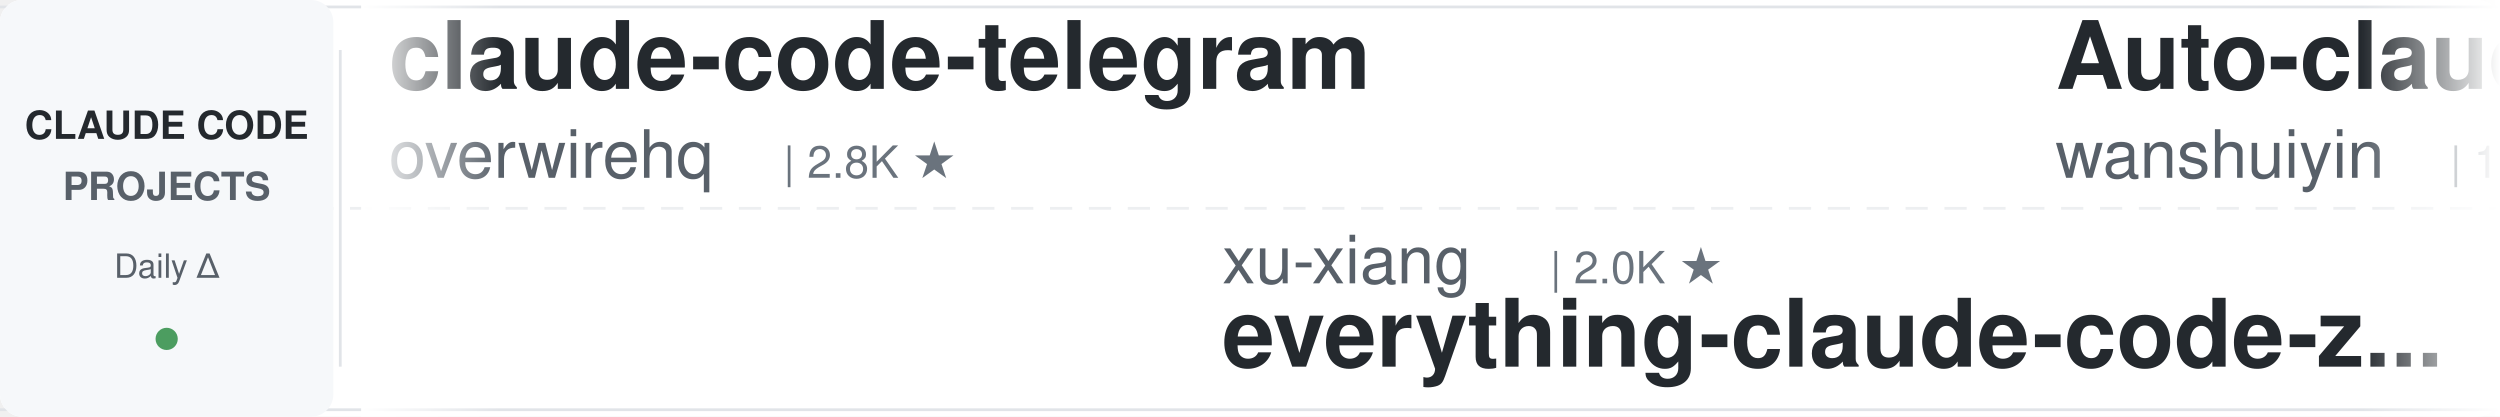
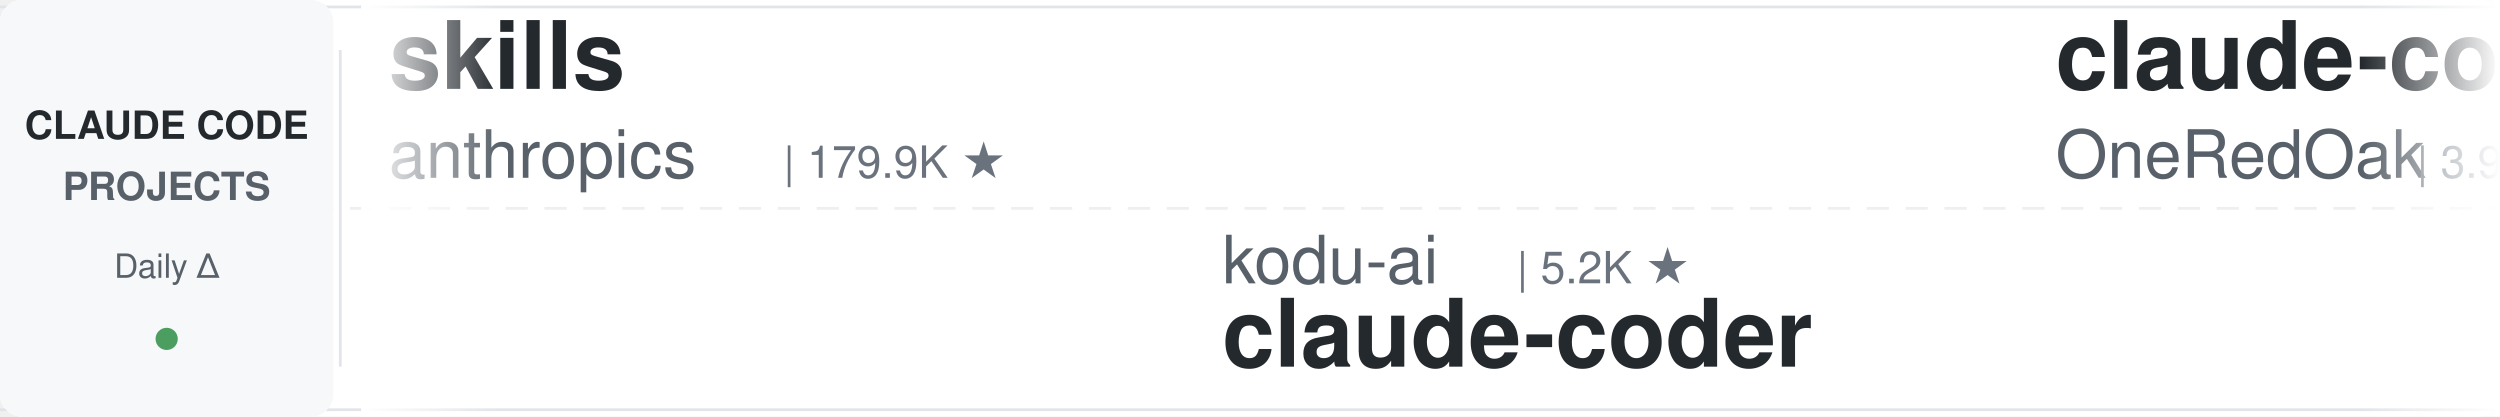
<svg xmlns="http://www.w3.org/2000/svg" width="900" height="150">
  <defs>
    <linearGradient id="leftFade" x1="0%" y1="0%" x2="100%" y2="0%">
      <stop offset="0%" style="stop-color:#ffffff;stop-opacity:1" />
      <stop offset="100%" style="stop-color:#ffffff;stop-opacity:0" />
    </linearGradient>
    <linearGradient id="rightFade" x1="0%" y1="0%" x2="100%" y2="0%">
      <stop offset="0%" style="stop-color:#ffffff;stop-opacity:0" />
      <stop offset="100%" style="stop-color:#ffffff;stop-opacity:1" />
    </linearGradient>
  </defs>
  <rect width="900" height="150" fill="#ffffff" rx="8" />
  <rect x="0" y="2" width="900" height="1" fill="#e1e4e8" />
  <rect x="0" y="147" width="900" height="1" fill="#e1e4e8" />
  <line x1="0" y1="75" x2="900" y2="75" stroke="#e1e4e8" stroke-width="1" stroke-dasharray="8 6" opacity="0.6" />
  <rect x="0" y="0" width="120" height="150" fill="#f6f8fa" rx="8" />
  <text x="60" y="50" font-family="-apple-system, BlinkMacSystemFont, 'Segoe UI', Helvetica, Arial, sans-serif" font-size="14" font-weight="600" fill="#24292e" text-anchor="middle">CLAUDE CODE</text>
  <text x="60" y="72" font-family="-apple-system, BlinkMacSystemFont, 'Segoe UI', Helvetica, Arial, sans-serif" font-size="14" font-weight="600" fill="#586069" text-anchor="middle">PROJECTS</text>
  <text x="60" y="100" font-family="-apple-system, BlinkMacSystemFont, 'Segoe UI', Helvetica, Arial, sans-serif" font-size="12" font-weight="500" fill="#586069" text-anchor="middle">Daily Δ</text>
  <circle cx="60" cy="122" r="4" fill="#22863a" opacity="0.8" />
  <rect x="122" y="18" width="1" height="114" fill="#e1e4e8" />
  <clipPath id="tickerClip">
    <rect x="130" y="0" width="770" height="150" />
  </clipPath>
  <g clip-path="url(#tickerClip)">
    <g id="tickerItems">
      <animateTransform attributeName="transform" attributeType="XML" type="translate" from="0 0" to="-3000 0" dur="54s" repeatCount="indefinite" />
      <g transform="translate(0, 0)">
-         <text x="140" y="32" font-family="-apple-system, BlinkMacSystemFont, 'Segoe UI', Helvetica, Arial, sans-serif" font-size="34" font-weight="600" fill="#24292e">claude-code-telegram</text>
-         <text x="140" y="64" font-family="-apple-system, BlinkMacSystemFont, 'Segoe UI', Helvetica, Arial, sans-serif" font-size="24" font-weight="400" fill="#586069">overwirehq</text>
-         <text x="282" y="64" font-family="-apple-system, BlinkMacSystemFont, 'Segoe UI', Helvetica, Arial, sans-serif" font-size="16" font-weight="500" fill="#6a737d">| 2.8K ★</text>
+         <text x="140" y="32" font-family="-apple-system, BlinkMacSystemFont, 'Segoe UI', Helvetica, Arial, sans-serif" font-size="34" font-weight="600" fill="#24292e">skills</text>
+         <text x="140" y="64" font-family="-apple-system, BlinkMacSystemFont, 'Segoe UI', Helvetica, Arial, sans-serif" font-size="24" font-weight="400" fill="#586069">anthropics</text>
+         <text x="282" y="64" font-family="-apple-system, BlinkMacSystemFont, 'Segoe UI', Helvetica, Arial, sans-serif" font-size="16" font-weight="500" fill="#6a737d">| 179.9K ★</text>
      </g>
      <g transform="translate(300, 0)">
-         <text x="140" y="102" font-family="-apple-system, BlinkMacSystemFont, 'Segoe UI', Helvetica, Arial, sans-serif" font-size="24" font-weight="400" fill="#586069">xu-xiang</text>
-         <text x="258" y="102" font-family="-apple-system, BlinkMacSystemFont, 'Segoe UI', Helvetica, Arial, sans-serif" font-size="16" font-weight="500" fill="#6a737d">| 2.0K ★</text>
-         <text x="140" y="132" font-family="-apple-system, BlinkMacSystemFont, 'Segoe UI', Helvetica, Arial, sans-serif" font-size="34" font-weight="600" fill="#24292e">everything-claude-code-z...</text>
+         <text x="140" y="102" font-family="-apple-system, BlinkMacSystemFont, 'Segoe UI', Helvetica, Arial, sans-serif" font-size="24" font-weight="400" fill="#586069">kodu-ai</text>
+         <text x="246" y="102" font-family="-apple-system, BlinkMacSystemFont, 'Segoe UI', Helvetica, Arial, sans-serif" font-size="16" font-weight="500" fill="#6a737d">| 5.2K ★</text>
+         <text x="140" y="132" font-family="-apple-system, BlinkMacSystemFont, 'Segoe UI', Helvetica, Arial, sans-serif" font-size="34" font-weight="600" fill="#24292e">claude-coder</text>
      </g>
      <g transform="translate(600, 0)">
-         <text x="140" y="32" font-family="-apple-system, BlinkMacSystemFont, 'Segoe UI', Helvetica, Arial, sans-serif" font-size="34" font-weight="600" fill="#24292e">Auto-claude-code-researc...</text>
-         <text x="140" y="64" font-family="-apple-system, BlinkMacSystemFont, 'Segoe UI', Helvetica, Arial, sans-serif" font-size="24" font-weight="400" fill="#586069">wanshuiyin</text>
-         <text x="282" y="64" font-family="-apple-system, BlinkMacSystemFont, 'Segoe UI', Helvetica, Arial, sans-serif" font-size="16" font-weight="500" fill="#6a737d">| 17.1K ★</text>
+         <text x="140" y="32" font-family="-apple-system, BlinkMacSystemFont, 'Segoe UI', Helvetica, Arial, sans-serif" font-size="34" font-weight="600" fill="#24292e">claude-code-workflows</text>
+         <text x="140" y="64" font-family="-apple-system, BlinkMacSystemFont, 'Segoe UI', Helvetica, Arial, sans-serif" font-size="24" font-weight="400" fill="#586069">OneRedOak</text>
+         <text x="270" y="64" font-family="-apple-system, BlinkMacSystemFont, 'Segoe UI', Helvetica, Arial, sans-serif" font-size="16" font-weight="500" fill="#6a737d">| 3.9K ★</text>
      </g>
      <g transform="translate(900, 0)">
-         <text x="140" y="102" font-family="-apple-system, BlinkMacSystemFont, 'Segoe UI', Helvetica, Arial, sans-serif" font-size="24" font-weight="400" fill="#586069">luyao618</text>
-         <text x="258" y="102" font-family="-apple-system, BlinkMacSystemFont, 'Segoe UI', Helvetica, Arial, sans-serif" font-size="16" font-weight="500" fill="#6a737d">| 1.7K ★</text>
-         <text x="140" y="132" font-family="-apple-system, BlinkMacSystemFont, 'Segoe UI', Helvetica, Arial, sans-serif" font-size="34" font-weight="600" fill="#24292e">Claude-Code-Source-Study</text>
+         <text x="140" y="102" font-family="-apple-system, BlinkMacSystemFont, 'Segoe UI', Helvetica, Arial, sans-serif" font-size="24" font-weight="400" fill="#586069">disler</text>
+         <text x="234" y="102" font-family="-apple-system, BlinkMacSystemFont, 'Segoe UI', Helvetica, Arial, sans-serif" font-size="16" font-weight="500" fill="#6a737d">| 1.7K ★</text>
+         <text x="140" y="132" font-family="-apple-system, BlinkMacSystemFont, 'Segoe UI', Helvetica, Arial, sans-serif" font-size="34" font-weight="600" fill="#24292e">pi-vs-claude-code</text>
      </g>
      <g transform="translate(1200, 0)">
-         <text x="140" y="32" font-family="-apple-system, BlinkMacSystemFont, 'Segoe UI', Helvetica, Arial, sans-serif" font-size="34" font-weight="600" fill="#24292e">ECC</text>
-         <text x="140" y="64" font-family="-apple-system, BlinkMacSystemFont, 'Segoe UI', Helvetica, Arial, sans-serif" font-size="24" font-weight="400" fill="#586069">affaan-m</text>
-         <text x="258" y="64" font-family="-apple-system, BlinkMacSystemFont, 'Segoe UI', Helvetica, Arial, sans-serif" font-size="16" font-weight="500" fill="#6a737d">| 274.3K ★</text>
+         <text x="140" y="32" font-family="-apple-system, BlinkMacSystemFont, 'Segoe UI', Helvetica, Arial, sans-serif" font-size="34" font-weight="600" fill="#24292e">claude-code-video-toolki...</text>
+         <text x="140" y="64" font-family="-apple-system, BlinkMacSystemFont, 'Segoe UI', Helvetica, Arial, sans-serif" font-size="24" font-weight="400" fill="#586069">digitalsamba</text>
+         <text x="306" y="64" font-family="-apple-system, BlinkMacSystemFont, 'Segoe UI', Helvetica, Arial, sans-serif" font-size="16" font-weight="500" fill="#6a737d">| 2.2K ★</text>
      </g>
      <g transform="translate(1500, 0)">
-         <text x="140" y="102" font-family="-apple-system, BlinkMacSystemFont, 'Segoe UI', Helvetica, Arial, sans-serif" font-size="24" font-weight="400" fill="#586069">Pimzino</text>
-         <text x="246" y="102" font-family="-apple-system, BlinkMacSystemFont, 'Segoe UI', Helvetica, Arial, sans-serif" font-size="16" font-weight="500" fill="#6a737d">| 3.9K ★</text>
-         <text x="140" y="132" font-family="-apple-system, BlinkMacSystemFont, 'Segoe UI', Helvetica, Arial, sans-serif" font-size="34" font-weight="600" fill="#24292e">claude-code-spec-workflo...</text>
+         <text x="140" y="102" font-family="-apple-system, BlinkMacSystemFont, 'Segoe UI', Helvetica, Arial, sans-serif" font-size="24" font-weight="400" fill="#586069">musistudio</text>
+         <text x="282" y="102" font-family="-apple-system, BlinkMacSystemFont, 'Segoe UI', Helvetica, Arial, sans-serif" font-size="16" font-weight="500" fill="#6a737d">| 37.6K ★</text>
+         <text x="140" y="132" font-family="-apple-system, BlinkMacSystemFont, 'Segoe UI', Helvetica, Arial, sans-serif" font-size="34" font-weight="600" fill="#24292e">claude-code-router</text>
      </g>
      <g transform="translate(1800, 0)">
-         <text x="140" y="32" font-family="-apple-system, BlinkMacSystemFont, 'Segoe UI', Helvetica, Arial, sans-serif" font-size="34" font-weight="600" fill="#24292e">claude-code-engineering</text>
-         <text x="140" y="64" font-family="-apple-system, BlinkMacSystemFont, 'Segoe UI', Helvetica, Arial, sans-serif" font-size="24" font-weight="400" fill="#586069">huangjia2019</text>
-         <text x="306" y="64" font-family="-apple-system, BlinkMacSystemFont, 'Segoe UI', Helvetica, Arial, sans-serif" font-size="16" font-weight="500" fill="#6a737d">| 1.1K ★</text>
+         <text x="140" y="32" font-family="-apple-system, BlinkMacSystemFont, 'Segoe UI', Helvetica, Arial, sans-serif" font-size="34" font-weight="600" fill="#24292e">Claude-Code-Game-Studios</text>
+         <text x="140" y="64" font-family="-apple-system, BlinkMacSystemFont, 'Segoe UI', Helvetica, Arial, sans-serif" font-size="24" font-weight="400" fill="#586069">Donchitos</text>
+         <text x="270" y="64" font-family="-apple-system, BlinkMacSystemFont, 'Segoe UI', Helvetica, Arial, sans-serif" font-size="16" font-weight="500" fill="#6a737d">| 25.8K ★</text>
      </g>
      <g transform="translate(2100, 0)">
-         <text x="140" y="102" font-family="-apple-system, BlinkMacSystemFont, 'Segoe UI', Helvetica, Arial, sans-serif" font-size="24" font-weight="400" fill="#586069">multica-ai</text>
-         <text x="282" y="102" font-family="-apple-system, BlinkMacSystemFont, 'Segoe UI', Helvetica, Arial, sans-serif" font-size="16" font-weight="500" fill="#6a737d">| 217.3K ★</text>
-         <text x="140" y="132" font-family="-apple-system, BlinkMacSystemFont, 'Segoe UI', Helvetica, Arial, sans-serif" font-size="34" font-weight="600" fill="#24292e">andrej-karpathy-skills</text>
+         <text x="140" y="102" font-family="-apple-system, BlinkMacSystemFont, 'Segoe UI', Helvetica, Arial, sans-serif" font-size="24" font-weight="400" fill="#586069">anthropics</text>
+         <text x="282" y="102" font-family="-apple-system, BlinkMacSystemFont, 'Segoe UI', Helvetica, Arial, sans-serif" font-size="16" font-weight="500" fill="#6a737d">| 997 ★</text>
+         <text x="140" y="132" font-family="-apple-system, BlinkMacSystemFont, 'Segoe UI', Helvetica, Arial, sans-serif" font-size="34" font-weight="600" fill="#24292e">claude-code-base-action</text>
      </g>
      <g transform="translate(2400, 0)">
-         <text x="140" y="32" font-family="-apple-system, BlinkMacSystemFont, 'Segoe UI', Helvetica, Arial, sans-serif" font-size="34" font-weight="600" fill="#24292e">system_prompts_leaks</text>
-         <text x="140" y="64" font-family="-apple-system, BlinkMacSystemFont, 'Segoe UI', Helvetica, Arial, sans-serif" font-size="24" font-weight="400" fill="#586069">asgeirtj</text>
-         <text x="258" y="64" font-family="-apple-system, BlinkMacSystemFont, 'Segoe UI', Helvetica, Arial, sans-serif" font-size="16" font-weight="500" fill="#6a737d">| 69.0K ★</text>
+         <text x="140" y="32" font-family="-apple-system, BlinkMacSystemFont, 'Segoe UI', Helvetica, Arial, sans-serif" font-size="34" font-weight="600" fill="#24292e">claude-code-source</text>
+         <text x="140" y="64" font-family="-apple-system, BlinkMacSystemFont, 'Segoe UI', Helvetica, Arial, sans-serif" font-size="24" font-weight="400" fill="#586069">hangsman</text>
+         <text x="258" y="64" font-family="-apple-system, BlinkMacSystemFont, 'Segoe UI', Helvetica, Arial, sans-serif" font-size="16" font-weight="500" fill="#6a737d">| 797 ★</text>
      </g>
      <g transform="translate(2700, 0)">
-         <text x="140" y="102" font-family="-apple-system, BlinkMacSystemFont, 'Segoe UI', Helvetica, Arial, sans-serif" font-size="24" font-weight="400" fill="#586069">krusemediallc</text>
-         <text x="318" y="102" font-family="-apple-system, BlinkMacSystemFont, 'Segoe UI', Helvetica, Arial, sans-serif" font-size="16" font-weight="500" fill="#6a737d">| 1.6K ★</text>
-         <text x="140" y="132" font-family="-apple-system, BlinkMacSystemFont, 'Segoe UI', Helvetica, Arial, sans-serif" font-size="34" font-weight="600" fill="#24292e">arcads-claude-code</text>
+         <text x="140" y="102" font-family="-apple-system, BlinkMacSystemFont, 'Segoe UI', Helvetica, Arial, sans-serif" font-size="24" font-weight="400" fill="#586069">jqueryscript</text>
+         <text x="306" y="102" font-family="-apple-system, BlinkMacSystemFont, 'Segoe UI', Helvetica, Arial, sans-serif" font-size="16" font-weight="500" fill="#6a737d">| 522 ★</text>
+         <text x="140" y="132" font-family="-apple-system, BlinkMacSystemFont, 'Segoe UI', Helvetica, Arial, sans-serif" font-size="34" font-weight="600" fill="#24292e">awesome-claude-code</text>
      </g>
      <g transform="translate(3000, 0)">
-         <text x="140" y="32" font-family="-apple-system, BlinkMacSystemFont, 'Segoe UI', Helvetica, Arial, sans-serif" font-size="34" font-weight="600" fill="#24292e">claude-code-telegram</text>
-         <text x="140" y="64" font-family="-apple-system, BlinkMacSystemFont, 'Segoe UI', Helvetica, Arial, sans-serif" font-size="24" font-weight="400" fill="#586069">overwirehq</text>
-         <text x="282" y="64" font-family="-apple-system, BlinkMacSystemFont, 'Segoe UI', Helvetica, Arial, sans-serif" font-size="16" font-weight="500" fill="#6a737d">| 2.8K ★</text>
+         <text x="140" y="32" font-family="-apple-system, BlinkMacSystemFont, 'Segoe UI', Helvetica, Arial, sans-serif" font-size="34" font-weight="600" fill="#24292e">skills</text>
+         <text x="140" y="64" font-family="-apple-system, BlinkMacSystemFont, 'Segoe UI', Helvetica, Arial, sans-serif" font-size="24" font-weight="400" fill="#586069">anthropics</text>
+         <text x="282" y="64" font-family="-apple-system, BlinkMacSystemFont, 'Segoe UI', Helvetica, Arial, sans-serif" font-size="16" font-weight="500" fill="#6a737d">| 179.9K ★</text>
      </g>
      <g transform="translate(3300, 0)">
-         <text x="140" y="102" font-family="-apple-system, BlinkMacSystemFont, 'Segoe UI', Helvetica, Arial, sans-serif" font-size="24" font-weight="400" fill="#586069">xu-xiang</text>
-         <text x="258" y="102" font-family="-apple-system, BlinkMacSystemFont, 'Segoe UI', Helvetica, Arial, sans-serif" font-size="16" font-weight="500" fill="#6a737d">| 2.0K ★</text>
-         <text x="140" y="132" font-family="-apple-system, BlinkMacSystemFont, 'Segoe UI', Helvetica, Arial, sans-serif" font-size="34" font-weight="600" fill="#24292e">everything-claude-code-z...</text>
+         <text x="140" y="102" font-family="-apple-system, BlinkMacSystemFont, 'Segoe UI', Helvetica, Arial, sans-serif" font-size="24" font-weight="400" fill="#586069">kodu-ai</text>
+         <text x="246" y="102" font-family="-apple-system, BlinkMacSystemFont, 'Segoe UI', Helvetica, Arial, sans-serif" font-size="16" font-weight="500" fill="#6a737d">| 5.2K ★</text>
+         <text x="140" y="132" font-family="-apple-system, BlinkMacSystemFont, 'Segoe UI', Helvetica, Arial, sans-serif" font-size="34" font-weight="600" fill="#24292e">claude-coder</text>
      </g>
      <g transform="translate(3600, 0)">
-         <text x="140" y="32" font-family="-apple-system, BlinkMacSystemFont, 'Segoe UI', Helvetica, Arial, sans-serif" font-size="34" font-weight="600" fill="#24292e">Auto-claude-code-researc...</text>
-         <text x="140" y="64" font-family="-apple-system, BlinkMacSystemFont, 'Segoe UI', Helvetica, Arial, sans-serif" font-size="24" font-weight="400" fill="#586069">wanshuiyin</text>
-         <text x="282" y="64" font-family="-apple-system, BlinkMacSystemFont, 'Segoe UI', Helvetica, Arial, sans-serif" font-size="16" font-weight="500" fill="#6a737d">| 17.1K ★</text>
+         <text x="140" y="32" font-family="-apple-system, BlinkMacSystemFont, 'Segoe UI', Helvetica, Arial, sans-serif" font-size="34" font-weight="600" fill="#24292e">claude-code-workflows</text>
+         <text x="140" y="64" font-family="-apple-system, BlinkMacSystemFont, 'Segoe UI', Helvetica, Arial, sans-serif" font-size="24" font-weight="400" fill="#586069">OneRedOak</text>
+         <text x="270" y="64" font-family="-apple-system, BlinkMacSystemFont, 'Segoe UI', Helvetica, Arial, sans-serif" font-size="16" font-weight="500" fill="#6a737d">| 3.9K ★</text>
      </g>
      <g transform="translate(3900, 0)">
-         <text x="140" y="102" font-family="-apple-system, BlinkMacSystemFont, 'Segoe UI', Helvetica, Arial, sans-serif" font-size="24" font-weight="400" fill="#586069">luyao618</text>
-         <text x="258" y="102" font-family="-apple-system, BlinkMacSystemFont, 'Segoe UI', Helvetica, Arial, sans-serif" font-size="16" font-weight="500" fill="#6a737d">| 1.7K ★</text>
-         <text x="140" y="132" font-family="-apple-system, BlinkMacSystemFont, 'Segoe UI', Helvetica, Arial, sans-serif" font-size="34" font-weight="600" fill="#24292e">Claude-Code-Source-Study</text>
+         <text x="140" y="102" font-family="-apple-system, BlinkMacSystemFont, 'Segoe UI', Helvetica, Arial, sans-serif" font-size="24" font-weight="400" fill="#586069">disler</text>
+         <text x="234" y="102" font-family="-apple-system, BlinkMacSystemFont, 'Segoe UI', Helvetica, Arial, sans-serif" font-size="16" font-weight="500" fill="#6a737d">| 1.7K ★</text>
+         <text x="140" y="132" font-family="-apple-system, BlinkMacSystemFont, 'Segoe UI', Helvetica, Arial, sans-serif" font-size="34" font-weight="600" fill="#24292e">pi-vs-claude-code</text>
      </g>
    </g>
  </g>
  <rect x="130" y="0" width="50" height="150" fill="url(#leftFade)" />
  <rect x="850" y="0" width="50" height="150" fill="url(#rightFade)" />
</svg>
